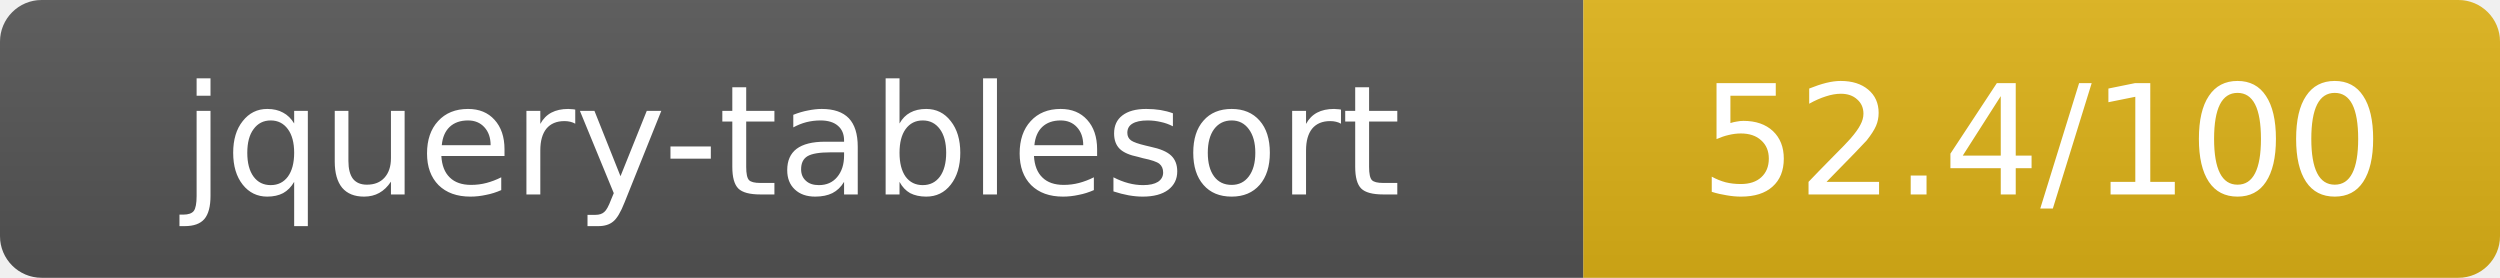
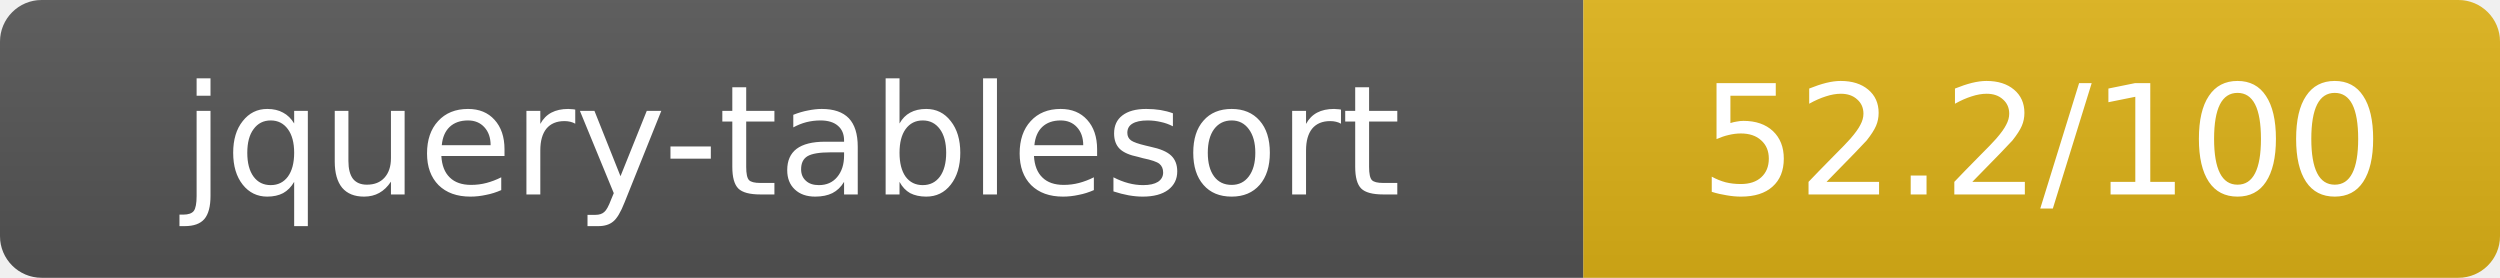
- <svg xmlns="http://www.w3.org/2000/svg" width="180" height="20" role="img" aria-label="jquery-tablesort: 52.4/100">
+ <svg xmlns="http://www.w3.org/2000/svg" width="180" height="20" role="img" aria-label="jquery-tablesort: 52.2/100">
  <linearGradient id="s" x2="0" y2="100%">
    <stop offset="0" stop-color="#bbb" stop-opacity=".1" />
    <stop offset="1" stop-opacity=".1" />
  </linearGradient>
  <clipPath id="r">
    <rect width="180" height="20" rx="3" fill="#fff" />
  </clipPath>
  <g clip-path="url(#r)">
    <rect width="114" height="20" fill="#555" />
    <rect x="114" width="66" height="20" fill="#dfb317" />
    <rect width="180" height="20" fill="url(#s)" />
  </g>
  <g fill="#fff" text-anchor="middle" font-family="Verdana,Geneva,DejaVu Sans,sans-serif" text-rendering="geometricPrecision" font-size="11">
    <text x="57" y="14">jquery-tablesort</text>
-     <text x="147" y="14">52.4/100</text>
+     <text x="147" y="14">52.2/100</text>
  </g>
</svg>
